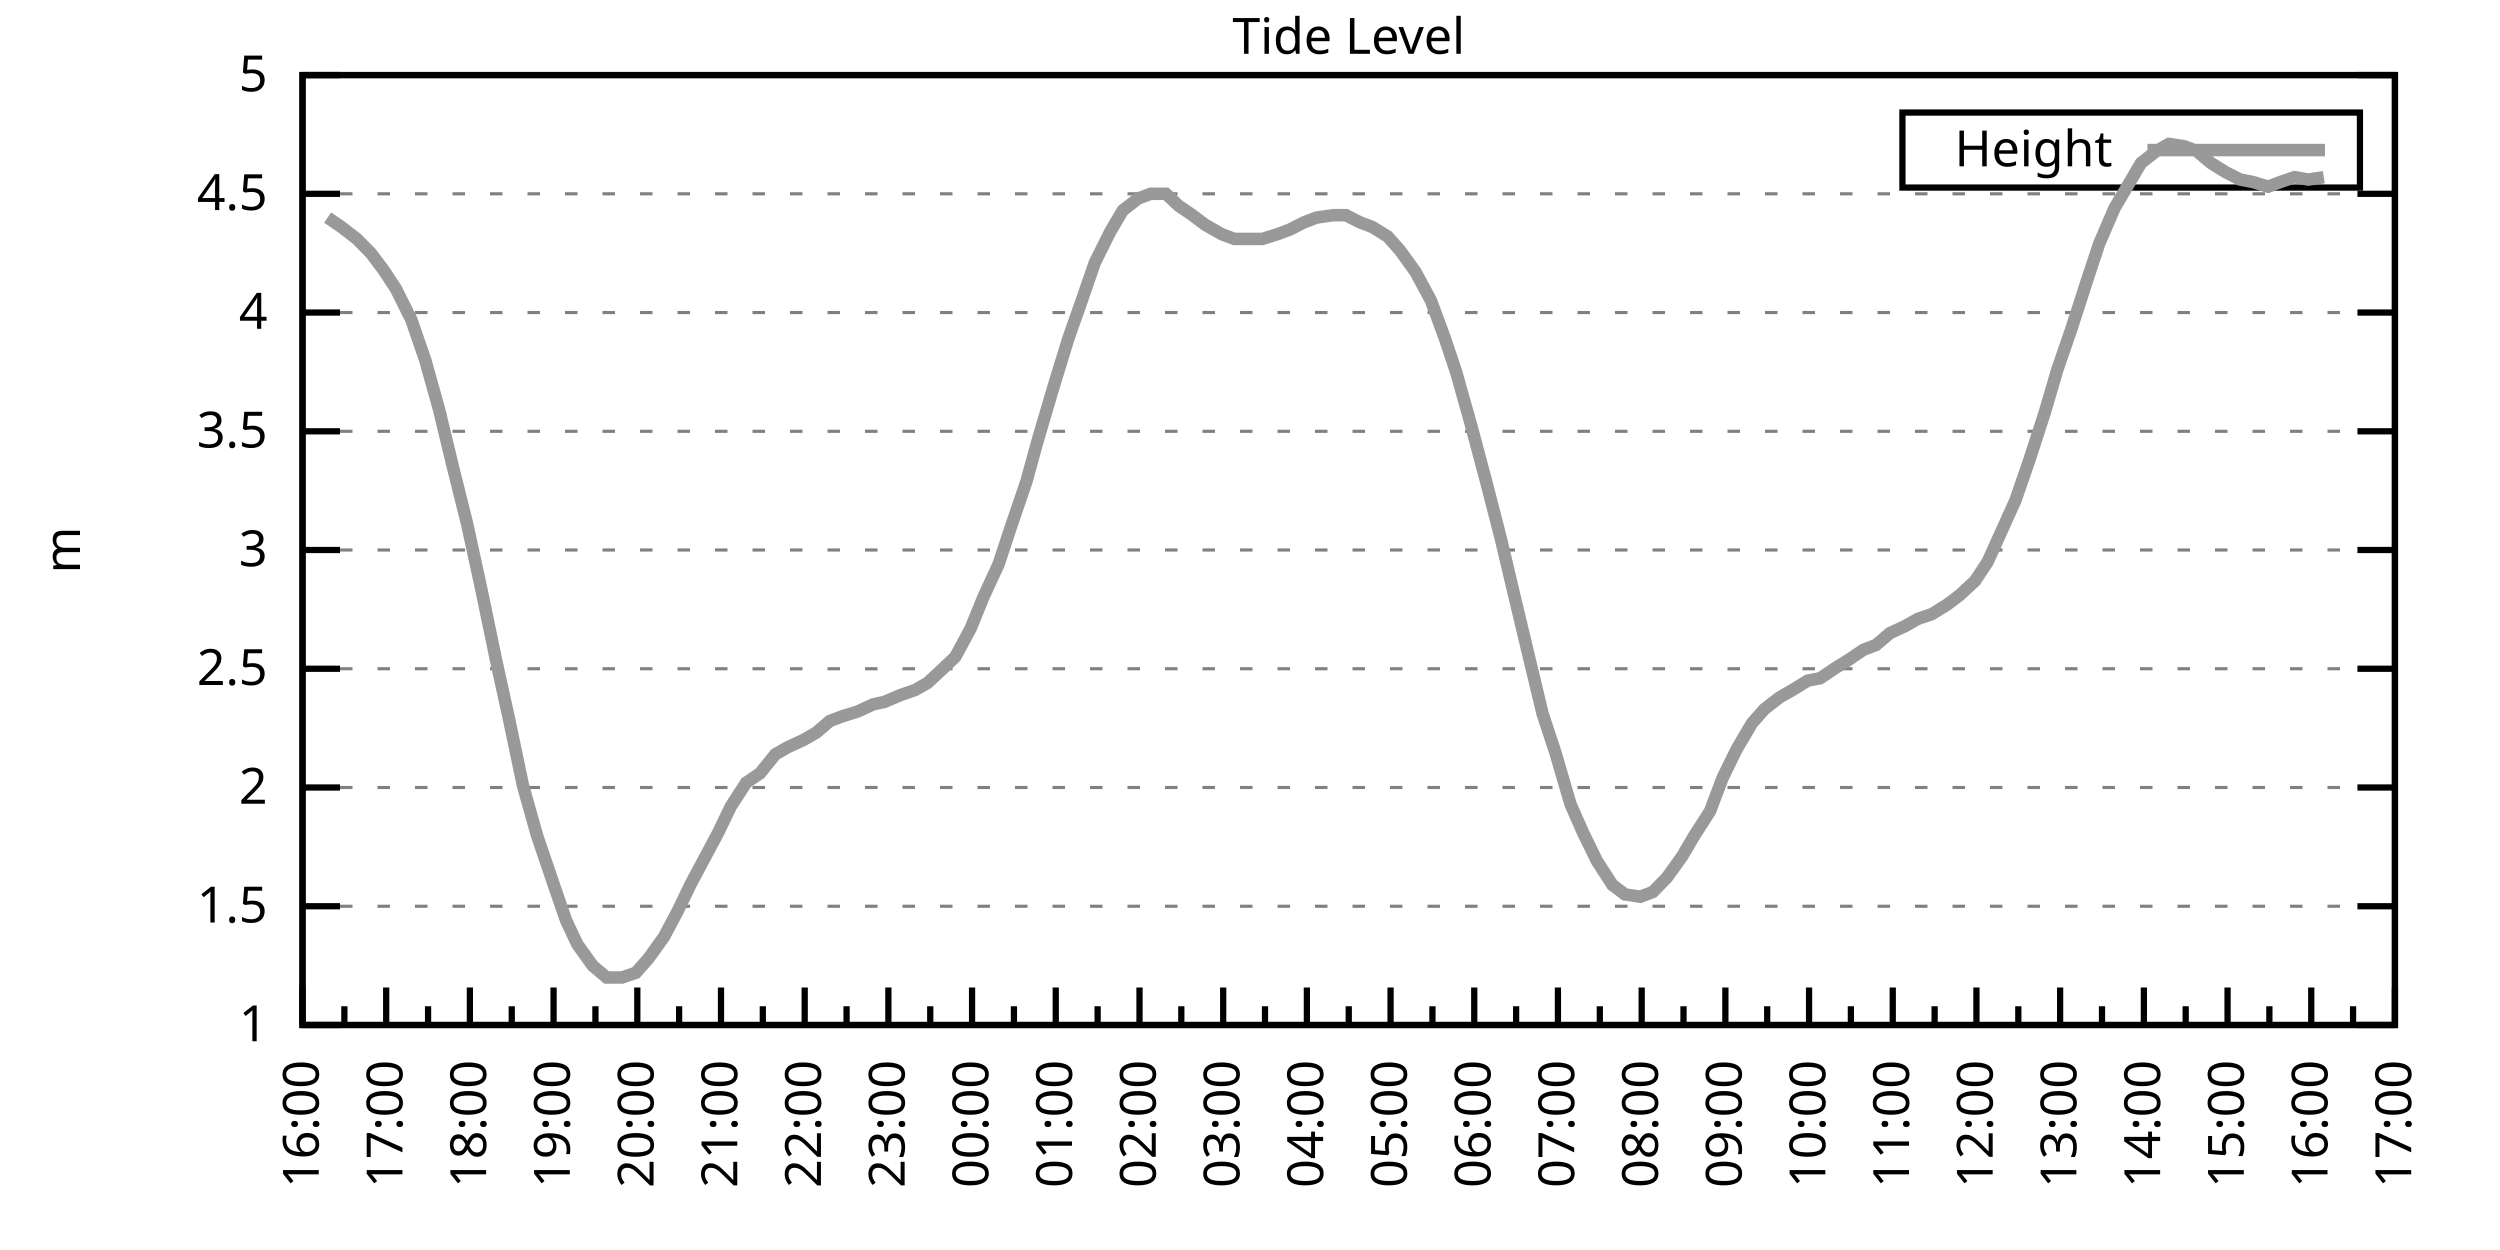
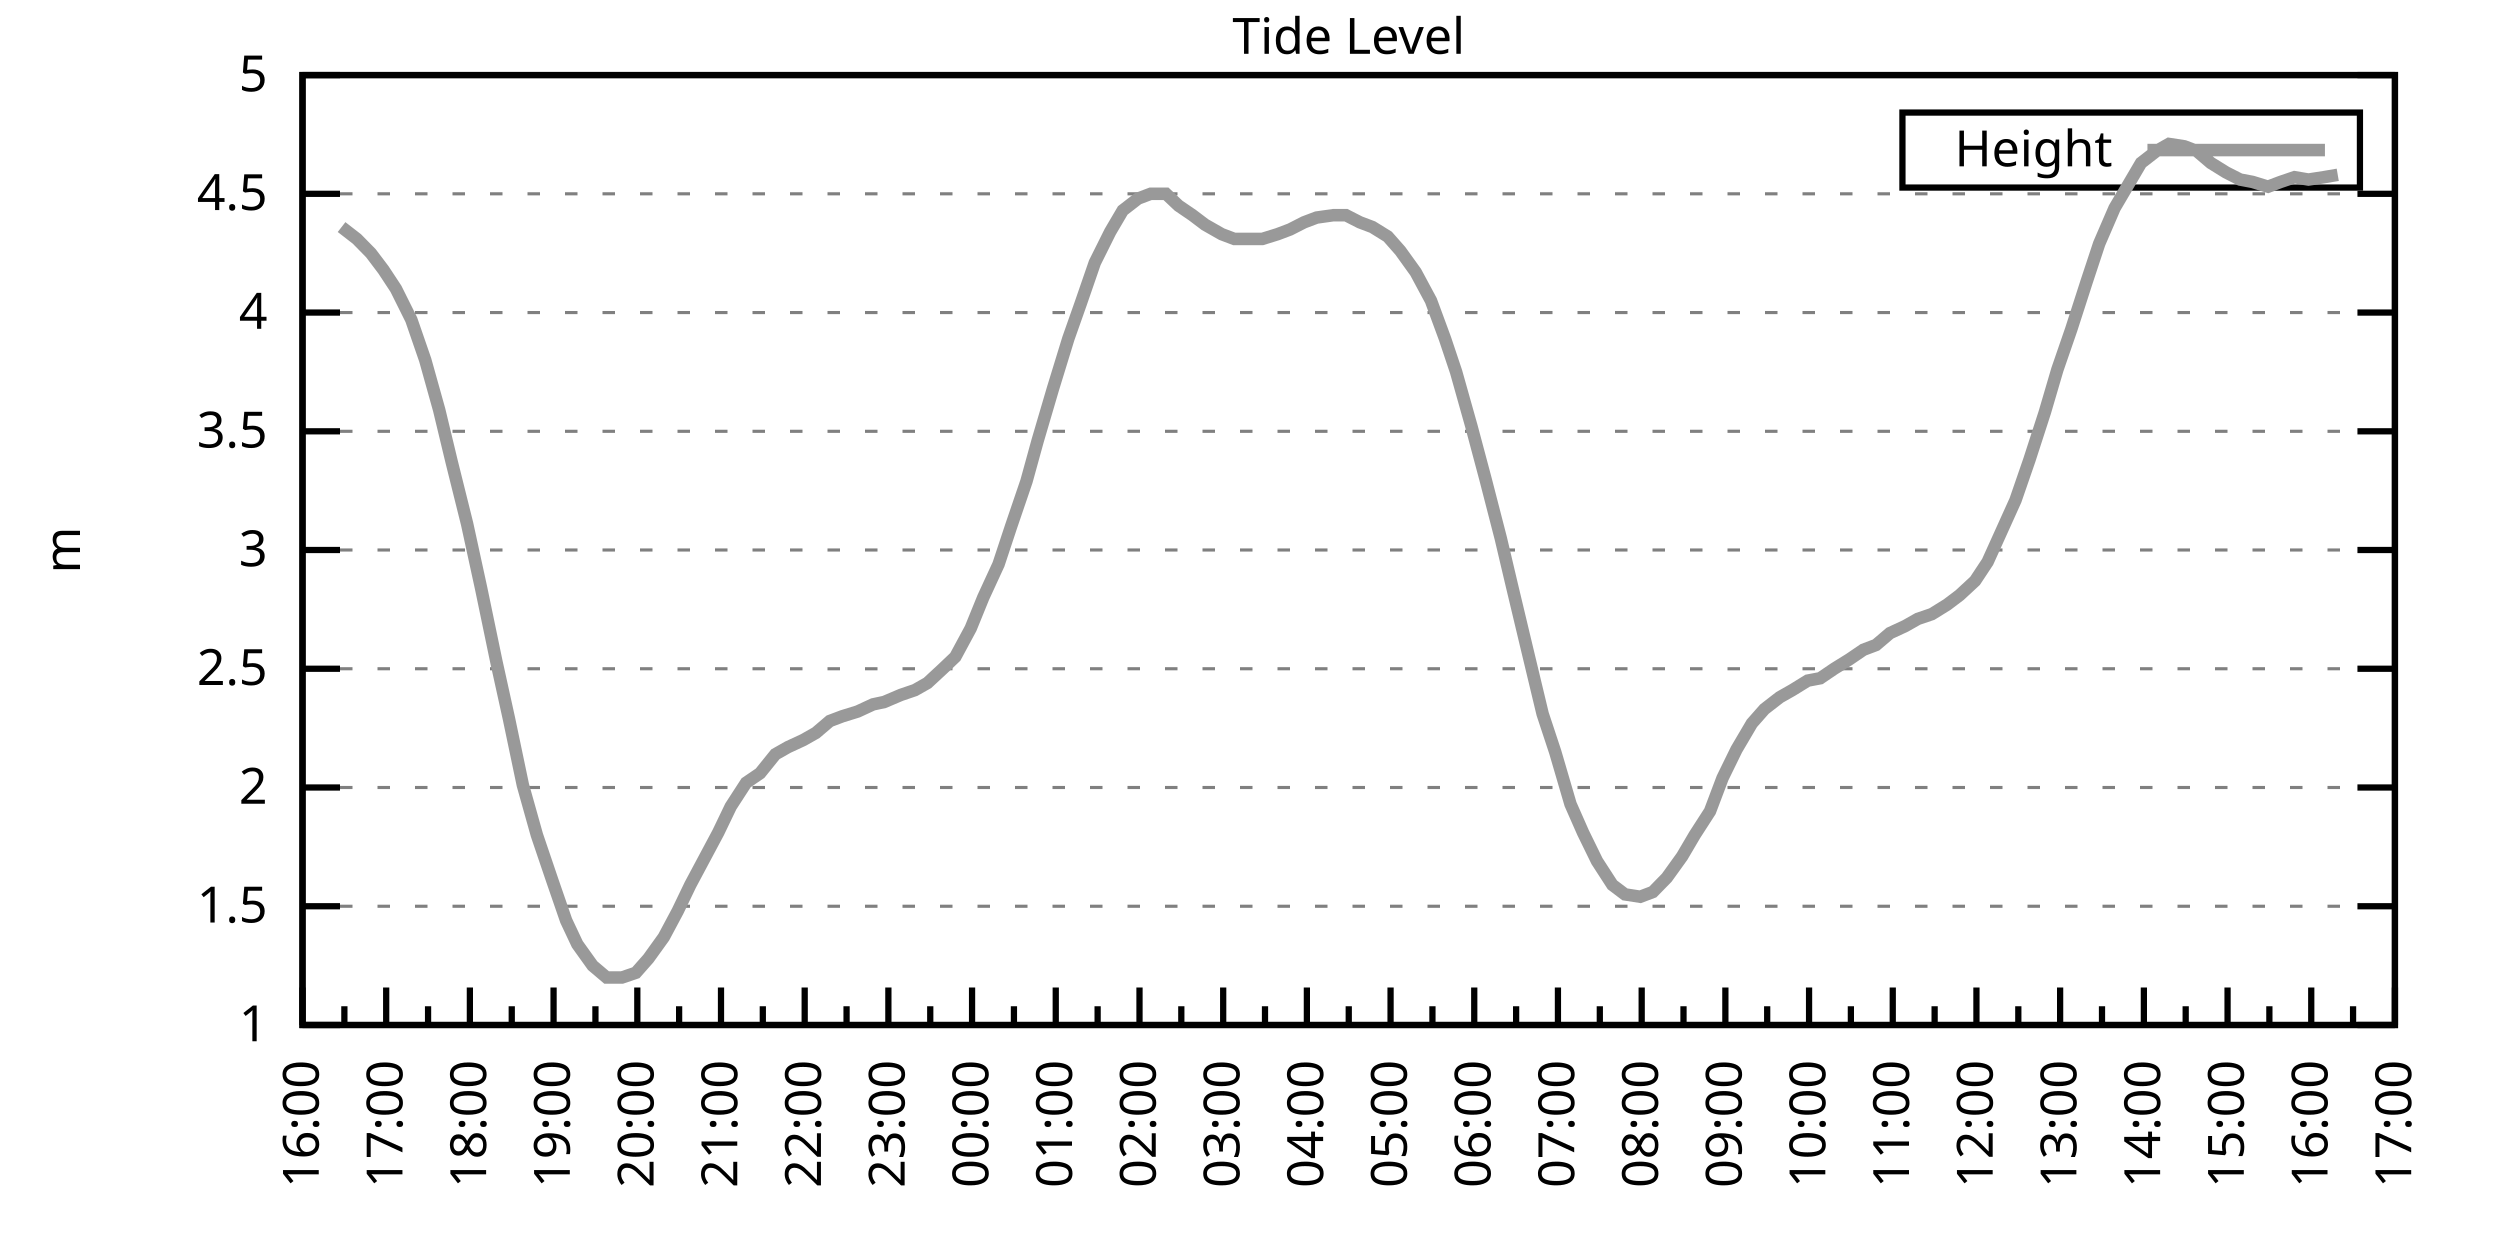
<svg xmlns="http://www.w3.org/2000/svg" xmlns:xlink="http://www.w3.org/1999/xlink" width="400" height="200" viewBox="0 0 400 200">
  <g id="gnuplot_canvas">
    <rect x="0" y="0" width="400" height="200" fill="none" />
    <defs>
      <circle id="gpDot" r="0.5" stroke-width="0.5" stroke="currentColor" />
      <path id="gpPt0" stroke-width="0.333" stroke="currentColor" d="M-1,0 h2 M0,-1 v2" />
      <path id="gpPt1" stroke-width="0.333" stroke="currentColor" d="M-1,-1 L1,1 M1,-1 L-1,1" />
      <path id="gpPt2" stroke-width="0.333" stroke="currentColor" d="M-1,0 L1,0 M0,-1 L0,1 M-1,-1 L1,1 M-1,1 L1,-1" />
      <rect id="gpPt3" stroke-width="0.333" stroke="currentColor" x="-1" y="-1" width="2" height="2" />
      <rect id="gpPt4" stroke-width="0.333" stroke="currentColor" fill="currentColor" x="-1" y="-1" width="2" height="2" />
      <circle id="gpPt5" stroke-width="0.333" stroke="currentColor" cx="0" cy="0" r="1" />
      <use xlink:href="#gpPt5" id="gpPt6" fill="currentColor" stroke="none" />
      <path id="gpPt7" stroke-width="0.333" stroke="currentColor" d="M0,-1.33 L-1.33,0.67 L1.33,0.67 z" />
      <use xlink:href="#gpPt7" id="gpPt8" fill="currentColor" stroke="none" />
      <use xlink:href="#gpPt7" id="gpPt9" stroke="currentColor" transform="rotate(180)" />
      <use xlink:href="#gpPt9" id="gpPt10" fill="currentColor" stroke="none" />
      <use xlink:href="#gpPt3" id="gpPt11" stroke="currentColor" transform="rotate(45)" />
      <use xlink:href="#gpPt11" id="gpPt12" fill="currentColor" stroke="none" />
      <path id="gpPt13" stroke-width="0.333" stroke="currentColor" d="M0,1.330 L1.265,0.411 L0.782,-1.067 L-0.782,-1.076 L-1.265,0.411 z" />
      <use xlink:href="#gpPt13" id="gpPt14" fill="currentColor" stroke="none" />
      <filter id="textbox" filterUnits="objectBoundingBox" x="0" y="0" height="1" width="1">
        <feFlood flood-color="white" flood-opacity="1" result="bgnd" />
        <feComposite in="SourceGraphic" in2="bgnd" operator="atop" />
      </filter>
      <filter id="greybox" filterUnits="objectBoundingBox" x="0" y="0" height="1" width="1">
        <feFlood flood-color="lightgrey" flood-opacity="1" result="grey" />
        <feComposite in="SourceGraphic" in2="grey" operator="atop" />
      </filter>
    </defs>
    <g fill="none" color="white" stroke="currentColor" stroke-width="1.00" stroke-linecap="butt" stroke-linejoin="miter">
</g>
    <g fill="none" color="black" stroke="currentColor" stroke-width="1.00" stroke-linecap="butt" stroke-linejoin="miter">
      <g stroke="none" shape-rendering="crispEdges">
        <polygon fill="rgb(255, 255, 255)" points="48.40,164.00 383.18,164.00 383.18,12.02 48.40,12.02 " />
      </g>
    </g>
    <g fill="none" color="black" stroke="currentColor" stroke-width="1.00" stroke-linecap="butt" stroke-linejoin="miter">
</g>
    <g fill="none" color="black" stroke="black" stroke-width="0.50" stroke-linecap="butt" stroke-linejoin="miter">
</g>
    <g fill="none" color="gray" stroke="currentColor" stroke-width="0.50" stroke-linecap="butt" stroke-linejoin="miter">
      <path stroke="gray" stroke-dasharray="2,4" class="gridline" d="M48.40,164.00 L383.19,164.00  " />
    </g>
    <g fill="none" color="gray" stroke="gray" stroke-width="1.00" stroke-linecap="butt" stroke-linejoin="miter">
</g>
    <g fill="none" color="black" stroke="currentColor" stroke-width="1.00" stroke-linecap="butt" stroke-linejoin="miter">
      <path stroke="black" d="M48.40,164.00 L54.40,164.00 M383.19,164.00 L377.19,164.00  " />
      <g transform="translate(42.80,166.60)" stroke="none" fill="black" font-family="Sans" font-size="8.00" text-anchor="end">
        <text>
          <tspan font-family="Sans"> 1</tspan>
        </text>
      </g>
    </g>
    <g fill="none" color="black" stroke="currentColor" stroke-width="1.00" stroke-linecap="butt" stroke-linejoin="miter">
</g>
    <g fill="none" color="black" stroke="black" stroke-width="0.50" stroke-linecap="butt" stroke-linejoin="miter">
</g>
    <g fill="none" color="gray" stroke="currentColor" stroke-width="0.50" stroke-linecap="butt" stroke-linejoin="miter">
      <path stroke="gray" stroke-dasharray="2,4" class="gridline" d="M48.40,145.00 L383.19,145.00  " />
    </g>
    <g fill="none" color="gray" stroke="gray" stroke-width="1.00" stroke-linecap="butt" stroke-linejoin="miter">
</g>
    <g fill="none" color="black" stroke="currentColor" stroke-width="1.00" stroke-linecap="butt" stroke-linejoin="miter">
      <path stroke="black" d="M48.40,145.00 L54.40,145.00 M383.19,145.00 L377.19,145.00  " />
      <g transform="translate(42.80,147.60)" stroke="none" fill="black" font-family="Sans" font-size="8.00" text-anchor="end">
        <text>
          <tspan font-family="Sans"> 1.5</tspan>
        </text>
      </g>
    </g>
    <g fill="none" color="black" stroke="currentColor" stroke-width="1.00" stroke-linecap="butt" stroke-linejoin="miter">
</g>
    <g fill="none" color="black" stroke="black" stroke-width="0.50" stroke-linecap="butt" stroke-linejoin="miter">
</g>
    <g fill="none" color="gray" stroke="currentColor" stroke-width="0.50" stroke-linecap="butt" stroke-linejoin="miter">
      <path stroke="gray" stroke-dasharray="2,4" class="gridline" d="M48.40,126.00 L383.19,126.00  " />
    </g>
    <g fill="none" color="gray" stroke="gray" stroke-width="1.00" stroke-linecap="butt" stroke-linejoin="miter">
</g>
    <g fill="none" color="black" stroke="currentColor" stroke-width="1.00" stroke-linecap="butt" stroke-linejoin="miter">
      <path stroke="black" d="M48.40,126.00 L54.40,126.00 M383.19,126.00 L377.19,126.00  " />
      <g transform="translate(42.80,128.60)" stroke="none" fill="black" font-family="Sans" font-size="8.00" text-anchor="end">
        <text>
          <tspan font-family="Sans"> 2</tspan>
        </text>
      </g>
    </g>
    <g fill="none" color="black" stroke="currentColor" stroke-width="1.00" stroke-linecap="butt" stroke-linejoin="miter">
</g>
    <g fill="none" color="black" stroke="black" stroke-width="0.50" stroke-linecap="butt" stroke-linejoin="miter">
</g>
    <g fill="none" color="gray" stroke="currentColor" stroke-width="0.50" stroke-linecap="butt" stroke-linejoin="miter">
      <path stroke="gray" stroke-dasharray="2,4" class="gridline" d="M48.40,107.00 L383.19,107.00  " />
    </g>
    <g fill="none" color="gray" stroke="gray" stroke-width="1.00" stroke-linecap="butt" stroke-linejoin="miter">
</g>
    <g fill="none" color="black" stroke="currentColor" stroke-width="1.00" stroke-linecap="butt" stroke-linejoin="miter">
      <path stroke="black" d="M48.40,107.00 L54.40,107.00 M383.19,107.00 L377.19,107.00  " />
      <g transform="translate(42.80,109.60)" stroke="none" fill="black" font-family="Sans" font-size="8.00" text-anchor="end">
        <text>
          <tspan font-family="Sans"> 2.5</tspan>
        </text>
      </g>
    </g>
    <g fill="none" color="black" stroke="currentColor" stroke-width="1.00" stroke-linecap="butt" stroke-linejoin="miter">
</g>
    <g fill="none" color="black" stroke="black" stroke-width="0.50" stroke-linecap="butt" stroke-linejoin="miter">
</g>
    <g fill="none" color="gray" stroke="currentColor" stroke-width="0.50" stroke-linecap="butt" stroke-linejoin="miter">
      <path stroke="gray" stroke-dasharray="2,4" class="gridline" d="M48.40,88.00 L383.19,88.00  " />
    </g>
    <g fill="none" color="gray" stroke="gray" stroke-width="1.00" stroke-linecap="butt" stroke-linejoin="miter">
</g>
    <g fill="none" color="black" stroke="currentColor" stroke-width="1.00" stroke-linecap="butt" stroke-linejoin="miter">
      <path stroke="black" d="M48.40,88.00 L54.40,88.00 M383.19,88.00 L377.19,88.00  " />
      <g transform="translate(42.80,90.60)" stroke="none" fill="black" font-family="Sans" font-size="8.00" text-anchor="end">
        <text>
          <tspan font-family="Sans"> 3</tspan>
        </text>
      </g>
    </g>
    <g fill="none" color="black" stroke="currentColor" stroke-width="1.00" stroke-linecap="butt" stroke-linejoin="miter">
</g>
    <g fill="none" color="black" stroke="black" stroke-width="0.50" stroke-linecap="butt" stroke-linejoin="miter">
</g>
    <g fill="none" color="gray" stroke="currentColor" stroke-width="0.50" stroke-linecap="butt" stroke-linejoin="miter">
      <path stroke="gray" stroke-dasharray="2,4" class="gridline" d="M48.40,69.01 L383.19,69.01  " />
    </g>
    <g fill="none" color="gray" stroke="gray" stroke-width="1.00" stroke-linecap="butt" stroke-linejoin="miter">
</g>
    <g fill="none" color="black" stroke="currentColor" stroke-width="1.00" stroke-linecap="butt" stroke-linejoin="miter">
      <path stroke="black" d="M48.40,69.01 L54.40,69.01 M383.19,69.01 L377.19,69.01  " />
      <g transform="translate(42.80,71.61)" stroke="none" fill="black" font-family="Sans" font-size="8.00" text-anchor="end">
        <text>
          <tspan font-family="Sans"> 3.5</tspan>
        </text>
      </g>
    </g>
    <g fill="none" color="black" stroke="currentColor" stroke-width="1.00" stroke-linecap="butt" stroke-linejoin="miter">
</g>
    <g fill="none" color="black" stroke="black" stroke-width="0.50" stroke-linecap="butt" stroke-linejoin="miter">
</g>
    <g fill="none" color="gray" stroke="currentColor" stroke-width="0.50" stroke-linecap="butt" stroke-linejoin="miter">
      <path stroke="gray" stroke-dasharray="2,4" class="gridline" d="M48.40,50.01 L383.19,50.01  " />
    </g>
    <g fill="none" color="gray" stroke="gray" stroke-width="1.00" stroke-linecap="butt" stroke-linejoin="miter">
</g>
    <g fill="none" color="black" stroke="currentColor" stroke-width="1.00" stroke-linecap="butt" stroke-linejoin="miter">
      <path stroke="black" d="M48.40,50.01 L54.40,50.01 M383.19,50.01 L377.19,50.01  " />
      <g transform="translate(42.80,52.61)" stroke="none" fill="black" font-family="Sans" font-size="8.00" text-anchor="end">
        <text>
          <tspan font-family="Sans"> 4</tspan>
        </text>
      </g>
    </g>
    <g fill="none" color="black" stroke="currentColor" stroke-width="1.00" stroke-linecap="butt" stroke-linejoin="miter">
</g>
    <g fill="none" color="black" stroke="black" stroke-width="0.50" stroke-linecap="butt" stroke-linejoin="miter">
</g>
    <g fill="none" color="gray" stroke="currentColor" stroke-width="0.50" stroke-linecap="butt" stroke-linejoin="miter">
      <path stroke="gray" stroke-dasharray="2,4" class="gridline" d="M48.40,31.01 L383.19,31.01  " />
    </g>
    <g fill="none" color="gray" stroke="gray" stroke-width="1.00" stroke-linecap="butt" stroke-linejoin="miter">
</g>
    <g fill="none" color="black" stroke="currentColor" stroke-width="1.00" stroke-linecap="butt" stroke-linejoin="miter">
      <path stroke="black" d="M48.40,31.01 L54.40,31.01 M383.19,31.01 L377.19,31.01  " />
      <g transform="translate(42.80,33.61)" stroke="none" fill="black" font-family="Sans" font-size="8.00" text-anchor="end">
        <text>
          <tspan font-family="Sans"> 4.5</tspan>
        </text>
      </g>
    </g>
    <g fill="none" color="black" stroke="currentColor" stroke-width="1.00" stroke-linecap="butt" stroke-linejoin="miter">
</g>
    <g fill="none" color="black" stroke="black" stroke-width="0.50" stroke-linecap="butt" stroke-linejoin="miter">
</g>
    <g fill="none" color="gray" stroke="currentColor" stroke-width="0.50" stroke-linecap="butt" stroke-linejoin="miter">
      <path stroke="gray" stroke-dasharray="2,4" class="gridline" d="M48.40,12.01 L383.19,12.01  " />
    </g>
    <g fill="none" color="gray" stroke="gray" stroke-width="1.00" stroke-linecap="butt" stroke-linejoin="miter">
</g>
    <g fill="none" color="black" stroke="currentColor" stroke-width="1.00" stroke-linecap="butt" stroke-linejoin="miter">
      <path stroke="black" d="M48.40,12.01 L54.40,12.01 M383.19,12.01 L377.19,12.01  " />
      <g transform="translate(42.80,14.61)" stroke="none" fill="black" font-family="Sans" font-size="8.00" text-anchor="end">
        <text>
          <tspan font-family="Sans"> 5</tspan>
        </text>
      </g>
    </g>
    <g fill="none" color="black" stroke="currentColor" stroke-width="1.00" stroke-linecap="butt" stroke-linejoin="miter">
      <path stroke="black" d="M48.40,164.00 L48.40,158.00  " />
      <g transform="translate(51.00,169.60) rotate(270)" stroke="none" fill="black" font-family="Sans" font-size="8.00" text-anchor="end">
        <text>
          <tspan font-family="Sans">16:00</tspan>
        </text>
      </g>
    </g>
    <g fill="none" color="black" stroke="currentColor" stroke-width="1.00" stroke-linecap="butt" stroke-linejoin="miter">
      <path stroke="black" d="M55.10,164.00 L55.10,161.00 M61.79,164.00 L61.79,158.00  " />
      <g transform="translate(64.39,169.60) rotate(270)" stroke="none" fill="black" font-family="Sans" font-size="8.00" text-anchor="end">
        <text>
          <tspan font-family="Sans">17:00</tspan>
        </text>
      </g>
    </g>
    <g fill="none" color="black" stroke="currentColor" stroke-width="1.00" stroke-linecap="butt" stroke-linejoin="miter">
      <path stroke="black" d="M68.49,164.00 L68.49,161.00 M75.18,164.00 L75.18,158.00  " />
      <g transform="translate(77.78,169.60) rotate(270)" stroke="none" fill="black" font-family="Sans" font-size="8.00" text-anchor="end">
        <text>
          <tspan font-family="Sans">18:00</tspan>
        </text>
      </g>
    </g>
    <g fill="none" color="black" stroke="currentColor" stroke-width="1.00" stroke-linecap="butt" stroke-linejoin="miter">
      <path stroke="black" d="M81.88,164.00 L81.88,161.00 M88.57,164.00 L88.57,158.00  " />
      <g transform="translate(91.17,169.60) rotate(270)" stroke="none" fill="black" font-family="Sans" font-size="8.00" text-anchor="end">
        <text>
          <tspan font-family="Sans">19:00</tspan>
        </text>
      </g>
    </g>
    <g fill="none" color="black" stroke="currentColor" stroke-width="1.00" stroke-linecap="butt" stroke-linejoin="miter">
      <path stroke="black" d="M95.27,164.00 L95.27,161.00 M101.97,164.00 L101.97,158.00  " />
      <g transform="translate(104.57,169.60) rotate(270)" stroke="none" fill="black" font-family="Sans" font-size="8.00" text-anchor="end">
        <text>
          <tspan font-family="Sans">20:00</tspan>
        </text>
      </g>
    </g>
    <g fill="none" color="black" stroke="currentColor" stroke-width="1.00" stroke-linecap="butt" stroke-linejoin="miter">
      <path stroke="black" d="M108.66,164.00 L108.66,161.00 M115.36,164.00 L115.36,158.00  " />
      <g transform="translate(117.96,169.60) rotate(270)" stroke="none" fill="black" font-family="Sans" font-size="8.00" text-anchor="end">
        <text>
          <tspan font-family="Sans">21:00</tspan>
        </text>
      </g>
    </g>
    <g fill="none" color="black" stroke="currentColor" stroke-width="1.00" stroke-linecap="butt" stroke-linejoin="miter">
      <path stroke="black" d="M122.05,164.00 L122.05,161.00 M128.75,164.00 L128.75,158.00  " />
      <g transform="translate(131.35,169.60) rotate(270)" stroke="none" fill="black" font-family="Sans" font-size="8.00" text-anchor="end">
        <text>
          <tspan font-family="Sans">22:00</tspan>
        </text>
      </g>
    </g>
    <g fill="none" color="black" stroke="currentColor" stroke-width="1.00" stroke-linecap="butt" stroke-linejoin="miter">
      <path stroke="black" d="M135.45,164.00 L135.45,161.00 M142.14,164.00 L142.14,158.00  " />
      <g transform="translate(144.74,169.60) rotate(270)" stroke="none" fill="black" font-family="Sans" font-size="8.00" text-anchor="end">
        <text>
          <tspan font-family="Sans">23:00</tspan>
        </text>
      </g>
    </g>
    <g fill="none" color="black" stroke="currentColor" stroke-width="1.00" stroke-linecap="butt" stroke-linejoin="miter">
      <path stroke="black" d="M148.84,164.00 L148.84,161.00 M155.53,164.00 L155.53,158.00  " />
      <g transform="translate(158.13,169.60) rotate(270)" stroke="none" fill="black" font-family="Sans" font-size="8.00" text-anchor="end">
        <text>
          <tspan font-family="Sans">00:00</tspan>
        </text>
      </g>
    </g>
    <g fill="none" color="black" stroke="currentColor" stroke-width="1.00" stroke-linecap="butt" stroke-linejoin="miter">
      <path stroke="black" d="M162.23,164.00 L162.23,161.00 M168.92,164.00 L168.92,158.00  " />
      <g transform="translate(171.52,169.60) rotate(270)" stroke="none" fill="black" font-family="Sans" font-size="8.00" text-anchor="end">
        <text>
          <tspan font-family="Sans">01:00</tspan>
        </text>
      </g>
    </g>
    <g fill="none" color="black" stroke="currentColor" stroke-width="1.00" stroke-linecap="butt" stroke-linejoin="miter">
      <path stroke="black" d="M175.62,164.00 L175.62,161.00 M182.32,164.00 L182.32,158.00  " />
      <g transform="translate(184.92,169.60) rotate(270)" stroke="none" fill="black" font-family="Sans" font-size="8.00" text-anchor="end">
        <text>
          <tspan font-family="Sans">02:00</tspan>
        </text>
      </g>
    </g>
    <g fill="none" color="black" stroke="currentColor" stroke-width="1.00" stroke-linecap="butt" stroke-linejoin="miter">
      <path stroke="black" d="M189.01,164.00 L189.01,161.00 M195.71,164.00 L195.71,158.00  " />
      <g transform="translate(198.31,169.60) rotate(270)" stroke="none" fill="black" font-family="Sans" font-size="8.00" text-anchor="end">
        <text>
          <tspan font-family="Sans">03:00</tspan>
        </text>
      </g>
    </g>
    <g fill="none" color="black" stroke="currentColor" stroke-width="1.00" stroke-linecap="butt" stroke-linejoin="miter">
      <path stroke="black" d="M202.40,164.00 L202.40,161.00 M209.10,164.00 L209.10,158.00  " />
      <g transform="translate(211.70,169.60) rotate(270)" stroke="none" fill="black" font-family="Sans" font-size="8.00" text-anchor="end">
        <text>
          <tspan font-family="Sans">04:00</tspan>
        </text>
      </g>
    </g>
    <g fill="none" color="black" stroke="currentColor" stroke-width="1.00" stroke-linecap="butt" stroke-linejoin="miter">
      <path stroke="black" d="M215.80,164.00 L215.80,161.00 M222.49,164.00 L222.49,158.00  " />
      <g transform="translate(225.09,169.60) rotate(270)" stroke="none" fill="black" font-family="Sans" font-size="8.00" text-anchor="end">
        <text>
          <tspan font-family="Sans">05:00</tspan>
        </text>
      </g>
    </g>
    <g fill="none" color="black" stroke="currentColor" stroke-width="1.00" stroke-linecap="butt" stroke-linejoin="miter">
      <path stroke="black" d="M229.19,164.00 L229.19,161.00 M235.88,164.00 L235.88,158.00  " />
      <g transform="translate(238.48,169.60) rotate(270)" stroke="none" fill="black" font-family="Sans" font-size="8.00" text-anchor="end">
        <text>
          <tspan font-family="Sans">06:00</tspan>
        </text>
      </g>
    </g>
    <g fill="none" color="black" stroke="currentColor" stroke-width="1.00" stroke-linecap="butt" stroke-linejoin="miter">
      <path stroke="black" d="M242.58,164.00 L242.58,161.00 M249.27,164.00 L249.27,158.00  " />
      <g transform="translate(251.87,169.60) rotate(270)" stroke="none" fill="black" font-family="Sans" font-size="8.00" text-anchor="end">
        <text>
          <tspan font-family="Sans">07:00</tspan>
        </text>
      </g>
    </g>
    <g fill="none" color="black" stroke="currentColor" stroke-width="1.00" stroke-linecap="butt" stroke-linejoin="miter">
      <path stroke="black" d="M255.97,164.00 L255.97,161.00 M262.67,164.00 L262.67,158.00  " />
      <g transform="translate(265.27,169.60) rotate(270)" stroke="none" fill="black" font-family="Sans" font-size="8.00" text-anchor="end">
        <text>
          <tspan font-family="Sans">08:00</tspan>
        </text>
      </g>
    </g>
    <g fill="none" color="black" stroke="currentColor" stroke-width="1.00" stroke-linecap="butt" stroke-linejoin="miter">
      <path stroke="black" d="M269.36,164.00 L269.36,161.00 M276.06,164.00 L276.06,158.00  " />
      <g transform="translate(278.66,169.60) rotate(270)" stroke="none" fill="black" font-family="Sans" font-size="8.00" text-anchor="end">
        <text>
          <tspan font-family="Sans">09:00</tspan>
        </text>
      </g>
    </g>
    <g fill="none" color="black" stroke="currentColor" stroke-width="1.00" stroke-linecap="butt" stroke-linejoin="miter">
      <path stroke="black" d="M282.75,164.00 L282.75,161.00 M289.45,164.00 L289.45,158.00  " />
      <g transform="translate(292.05,169.60) rotate(270)" stroke="none" fill="black" font-family="Sans" font-size="8.00" text-anchor="end">
        <text>
          <tspan font-family="Sans">10:00</tspan>
        </text>
      </g>
    </g>
    <g fill="none" color="black" stroke="currentColor" stroke-width="1.00" stroke-linecap="butt" stroke-linejoin="miter">
      <path stroke="black" d="M296.14,164.00 L296.14,161.00 M302.84,164.00 L302.84,158.00  " />
      <g transform="translate(305.44,169.60) rotate(270)" stroke="none" fill="black" font-family="Sans" font-size="8.00" text-anchor="end">
        <text>
          <tspan font-family="Sans">11:00</tspan>
        </text>
      </g>
    </g>
    <g fill="none" color="black" stroke="currentColor" stroke-width="1.00" stroke-linecap="butt" stroke-linejoin="miter">
      <path stroke="black" d="M309.54,164.00 L309.54,161.00 M316.23,164.00 L316.23,158.00  " />
      <g transform="translate(318.83,169.60) rotate(270)" stroke="none" fill="black" font-family="Sans" font-size="8.00" text-anchor="end">
        <text>
          <tspan font-family="Sans">12:00</tspan>
        </text>
      </g>
    </g>
    <g fill="none" color="black" stroke="currentColor" stroke-width="1.00" stroke-linecap="butt" stroke-linejoin="miter">
      <path stroke="black" d="M322.93,164.00 L322.93,161.00 M329.62,164.00 L329.62,158.00  " />
      <g transform="translate(332.22,169.60) rotate(270)" stroke="none" fill="black" font-family="Sans" font-size="8.00" text-anchor="end">
        <text>
          <tspan font-family="Sans">13:00</tspan>
        </text>
      </g>
    </g>
    <g fill="none" color="black" stroke="currentColor" stroke-width="1.00" stroke-linecap="butt" stroke-linejoin="miter">
      <path stroke="black" d="M336.32,164.00 L336.32,161.00 M343.02,164.00 L343.02,158.00  " />
      <g transform="translate(345.62,169.60) rotate(270)" stroke="none" fill="black" font-family="Sans" font-size="8.00" text-anchor="end">
        <text>
          <tspan font-family="Sans">14:00</tspan>
        </text>
      </g>
    </g>
    <g fill="none" color="black" stroke="currentColor" stroke-width="1.00" stroke-linecap="butt" stroke-linejoin="miter">
      <path stroke="black" d="M349.71,164.00 L349.71,161.00 M356.41,164.00 L356.41,158.00  " />
      <g transform="translate(359.01,169.60) rotate(270)" stroke="none" fill="black" font-family="Sans" font-size="8.00" text-anchor="end">
        <text>
          <tspan font-family="Sans">15:00</tspan>
        </text>
      </g>
    </g>
    <g fill="none" color="black" stroke="currentColor" stroke-width="1.00" stroke-linecap="butt" stroke-linejoin="miter">
      <path stroke="black" d="M363.10,164.00 L363.10,161.00 M369.80,164.00 L369.80,158.00  " />
      <g transform="translate(372.40,169.60) rotate(270)" stroke="none" fill="black" font-family="Sans" font-size="8.00" text-anchor="end">
        <text>
          <tspan font-family="Sans">16:00</tspan>
        </text>
      </g>
    </g>
    <g fill="none" color="black" stroke="currentColor" stroke-width="1.00" stroke-linecap="butt" stroke-linejoin="miter">
      <path stroke="black" d="M376.49,164.00 L376.49,161.00 M383.19,164.00 L383.19,158.00  " />
      <g transform="translate(385.79,169.60) rotate(270)" stroke="none" fill="black" font-family="Sans" font-size="8.00" text-anchor="end">
        <text>
          <tspan font-family="Sans">17:00</tspan>
        </text>
      </g>
    </g>
    <g fill="none" color="black" stroke="currentColor" stroke-width="1.00" stroke-linecap="butt" stroke-linejoin="miter">
</g>
    <g fill="none" color="black" stroke="currentColor" stroke-width="1.00" stroke-linecap="butt" stroke-linejoin="miter">
      <path stroke="black" d="M48.40,12.01 L48.40,164.00 L383.19,164.00 L383.19,12.01 L48.40,12.01 Z  " />
    </g>
    <g fill="none" color="black" stroke="currentColor" stroke-width="1.00" stroke-linecap="butt" stroke-linejoin="miter">
      <g transform="translate(12.80,88.01) rotate(270)" stroke="none" fill="black" font-family="Sans" font-size="8.00" text-anchor="middle">
        <text>
          <tspan font-family="Sans">m</tspan>
        </text>
      </g>
    </g>
    <g fill="none" color="black" stroke="currentColor" stroke-width="1.00" stroke-linecap="butt" stroke-linejoin="miter">
</g>
    <g fill="none" color="black" stroke="currentColor" stroke-width="1.00" stroke-linecap="butt" stroke-linejoin="miter">
      <path stroke="black" d="M304.39,30.01 L304.39,18.01 L377.59,18.01 L377.59,30.01 L304.39,30.01 Z  " />
    </g>
    <g id="Tide_level_plot_1">
      <g fill="none" color="white" stroke="black" stroke-width="2.00" stroke-linecap="butt" stroke-linejoin="miter">
</g>
      <g fill="none" color="black" stroke="currentColor" stroke-width="2.00" stroke-linecap="butt" stroke-linejoin="miter">
        <g transform="translate(337.99,26.61)" stroke="none" fill="black" font-family="Sans" font-size="8.00" text-anchor="end">
          <text>
            <tspan font-family="Sans">Height</tspan>
          </text>
        </g>
      </g>
      <g fill="none" color="black" stroke="currentColor" stroke-width="2.00" stroke-linecap="butt" stroke-linejoin="miter">
-         <path stroke="rgb(153, 153, 153)" d="M343.59,24.01 L371.99,24.01 M52.42,34.81 L54.65,36.33 L57.10,38.23 L59.34,40.51 L61.35,43.17 L63.35,46.21   L65.81,51.15 L68.04,57.61 L70.27,65.59 L72.28,73.95 L74.74,83.83 L76.97,94.08 L79.42,105.86 L81.43,114.98   L83.66,125.62 L85.90,133.60 L88.35,140.82 L90.58,147.28 L92.37,151.08 L94.82,154.50 L97.06,156.40 L99.51,156.40   L101.74,155.64 L103.75,153.36 L106.21,149.94 L108.44,145.76 L110.45,141.58 L112.68,137.40 L114.91,133.22 L116.92,129.04   L119.38,125.24 L121.61,123.72 L124.06,120.68 L126.07,119.54 L128.53,118.40 L130.54,117.26 L132.77,115.36 L134.78,114.60   L137.23,113.84 L139.69,112.70 L141.47,112.32 L144.15,111.18 L146.38,110.42 L148.39,109.28 L150.85,107.00 L152.85,105.10   L155.31,100.54 L157.32,95.60 L159.77,90.28 L161.78,84.21 L164.24,76.99 L166.02,70.53 L168.48,62.17 L170.93,54.19   L172.94,48.49 L175.17,42.03 L177.63,37.09 L179.64,33.67 L182.09,31.77 L184.10,31.01 L186.56,31.01 L188.57,32.91   L190.80,34.43 L192.81,35.95 L195.48,37.47 L197.49,38.23 L199.95,38.23 L201.96,38.23 L204.41,37.47 L206.42,36.71   L208.65,35.57 L210.66,34.81 L213.34,34.43 L215.35,34.43 L217.58,35.57 L219.59,36.33 L222.04,37.85 L224.05,40.13   L226.51,43.55 L228.96,48.11 L231.20,54.19 L232.98,59.51 L235.44,68.25 L237.67,76.61 L240.12,86.11 L241.91,93.70   L244.36,103.96 L246.82,114.22 L248.83,120.30 L251.28,128.66 L253.29,133.22 L255.52,137.78 L257.98,141.58 L259.99,143.10   L262.44,143.48 L264.45,142.72 L266.68,140.44 L269.14,137.02 L271.15,133.60 L273.60,129.80 L275.61,124.48 L277.84,119.92   L280.30,115.74 L282.31,113.46 L284.76,111.56 L286.77,110.42 L289.23,108.90 L291.23,108.52 L293.47,107.00 L295.92,105.48   L298.15,103.96 L300.16,103.20 L302.39,101.30 L304.85,100.16 L306.86,99.02 L309.09,98.26 L311.54,96.74 L313.55,95.22   L316.01,92.94 L318.02,89.90 L320.25,84.97 L322.48,80.03 L324.71,73.57 L327.17,65.97 L329.18,59.13 L331.41,52.67   L333.86,45.07 L335.87,38.99 L338.33,33.29 L340.34,29.87 L342.57,26.07 L345.02,24.17 L347.03,23.03 L349.49,23.41   L351.50,24.17 L353.73,26.07 L356.18,27.59 L358.42,28.73 L360.42,29.11 L362.88,29.87 L364.89,29.11 L367.12,28.35   L369.35,28.73 L371.81,28.35  " />
+         <path stroke="rgb(153, 153, 153)" d="M343.59,24.01 L371.99,24.01 M54.65,36.33 L57.10,38.23 L59.34,40.51 L61.35,43.17 L63.35,46.21 L65.81,51.15   L68.04,57.61 L70.27,65.59 L72.28,73.95 L74.74,83.83 L76.97,94.08 L79.42,105.86 L81.43,114.98 L83.66,125.62   L85.90,133.60 L88.35,140.82 L90.58,147.28 L92.37,151.08 L94.82,154.50 L97.06,156.40 L99.51,156.40 L101.74,155.64   L103.75,153.36 L106.21,149.94 L108.44,145.76 L110.45,141.58 L112.68,137.40 L114.91,133.22 L116.92,129.04 L119.38,125.24   L121.61,123.72 L124.06,120.68 L126.07,119.54 L128.53,118.40 L130.54,117.26 L132.77,115.36 L134.78,114.60 L137.23,113.84   L139.69,112.70 L141.47,112.32 L144.15,111.18 L146.38,110.42 L148.39,109.28 L150.85,107.00 L152.85,105.10 L155.31,100.54   L157.32,95.60 L159.77,90.28 L161.78,84.21 L164.24,76.99 L166.02,70.53 L168.48,62.17 L170.93,54.19 L172.94,48.49   L175.17,42.03 L177.63,37.09 L179.64,33.67 L182.09,31.77 L184.10,31.01 L186.56,31.01 L188.57,32.91 L190.80,34.43   L192.81,35.95 L195.48,37.47 L197.49,38.23 L199.95,38.23 L201.96,38.23 L204.41,37.47 L206.42,36.71 L208.65,35.57   L210.66,34.81 L213.34,34.43 L215.35,34.43 L217.58,35.57 L219.59,36.33 L222.04,37.85 L224.05,40.13 L226.51,43.55   L228.96,48.11 L231.20,54.19 L232.98,59.51 L235.44,68.25 L237.67,76.61 L240.12,86.11 L241.91,93.70 L244.36,103.96   L246.82,114.22 L248.83,120.30 L251.28,128.66 L253.29,133.22 L255.52,137.78 L257.98,141.58 L259.99,143.10 L262.44,143.48   L264.45,142.72 L266.68,140.44 L269.14,137.02 L271.15,133.60 L273.60,129.80 L275.61,124.48 L277.84,119.92 L280.30,115.74   L282.31,113.46 L284.76,111.56 L286.77,110.42 L289.23,108.90 L291.23,108.52 L293.47,107.00 L295.92,105.48 L298.15,103.96   L300.16,103.20 L302.39,101.30 L304.85,100.16 L306.86,99.02 L309.09,98.26 L311.54,96.74 L313.55,95.22 L316.01,92.94   L318.02,89.90 L320.25,84.97 L322.48,80.03 L324.71,73.57 L327.17,65.97 L329.18,59.13 L331.41,52.67 L333.86,45.07   L335.87,38.99 L338.33,33.29 L340.34,29.87 L342.57,26.07 L345.02,24.17 L347.03,23.03 L349.49,23.41 L351.50,24.17   L353.73,26.07 L356.18,27.59 L358.42,28.73 L360.42,29.11 L362.88,29.87 L364.89,29.11 L367.12,28.35 L369.35,28.73   L371.81,28.35 L374.04,27.97  " />
      </g>
    </g>
    <g fill="none" color="black" stroke="currentColor" stroke-width="2.00" stroke-linecap="butt" stroke-linejoin="miter">
</g>
    <g fill="none" color="black" stroke="black" stroke-width="1.00" stroke-linecap="butt" stroke-linejoin="miter">
</g>
    <g fill="none" color="black" stroke="currentColor" stroke-width="1.00" stroke-linecap="butt" stroke-linejoin="miter">
      <path stroke="black" d="M48.40,12.01 L48.40,164.00 L383.19,164.00 L383.19,12.01 L48.40,12.01 Z  " />
    </g>
    <g fill="none" color="black" stroke="currentColor" stroke-width="1.00" stroke-linecap="butt" stroke-linejoin="miter">
      <g transform="translate(215.79,8.61)" stroke="none" fill="black" font-family="Sans" font-size="8.00" text-anchor="middle">
        <text>
          <tspan font-family="Sans">Tide Level</tspan>
        </text>
      </g>
    </g>
    <g fill="none" color="black" stroke="currentColor" stroke-width="1.00" stroke-linecap="butt" stroke-linejoin="miter">
</g>
  </g>
</svg>
